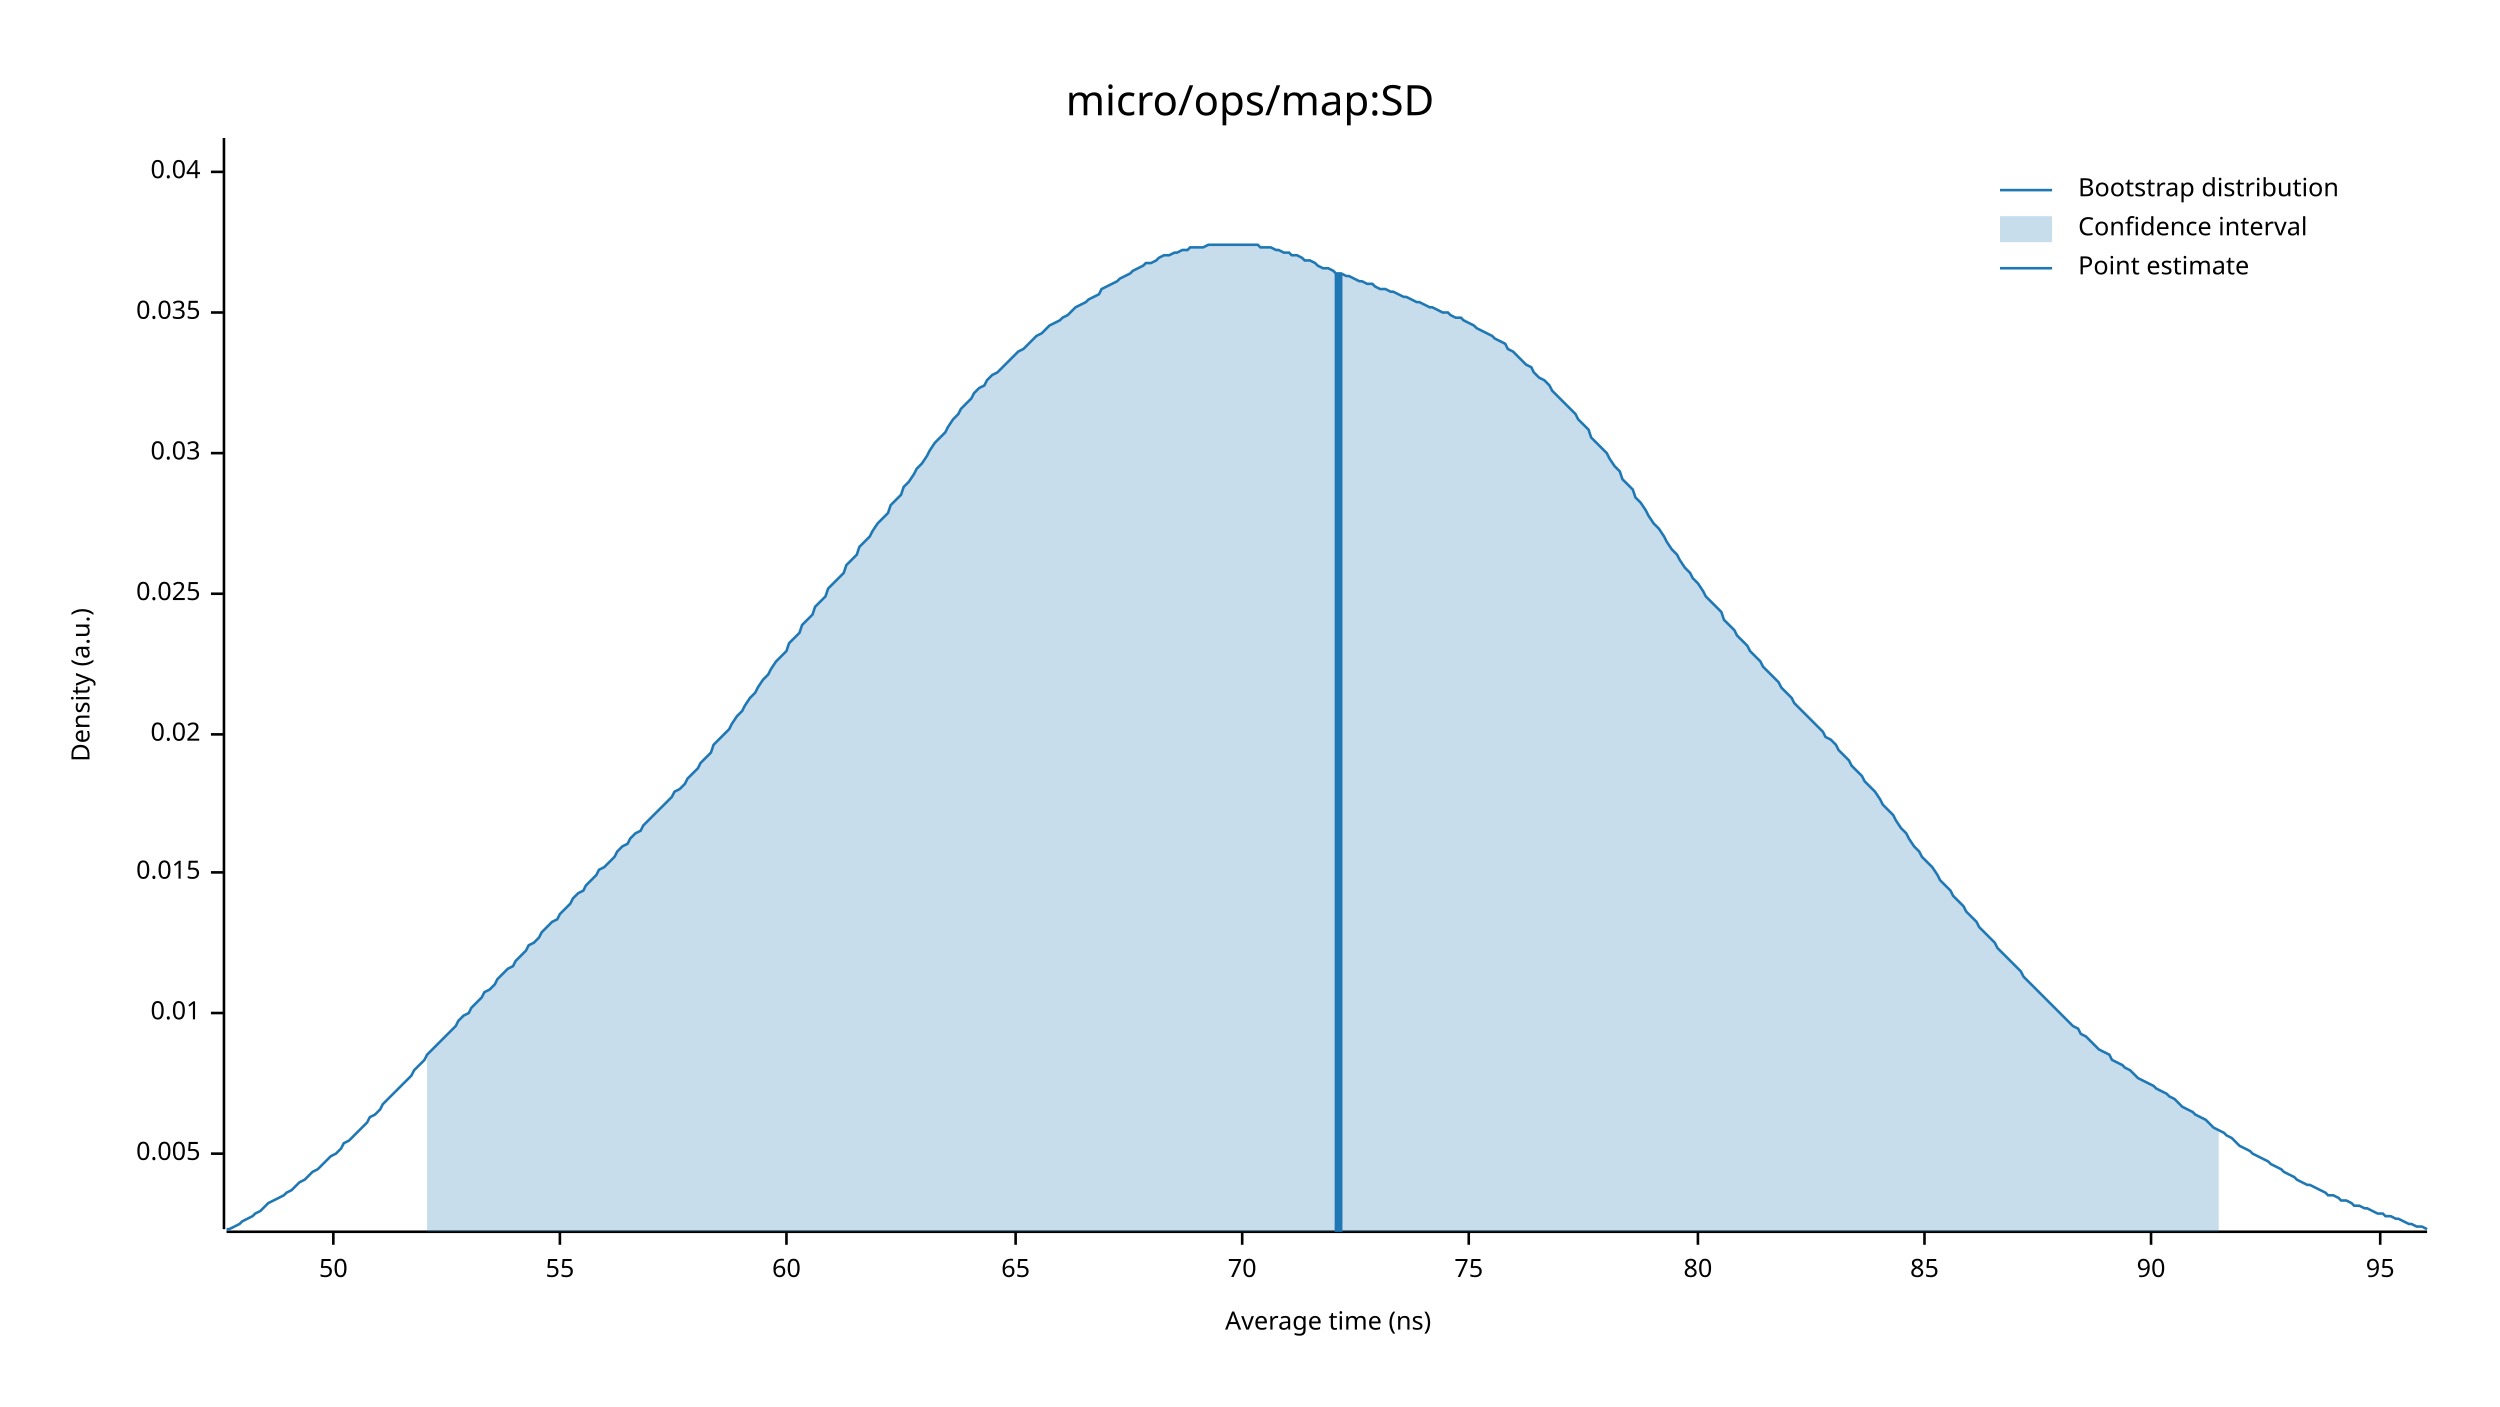
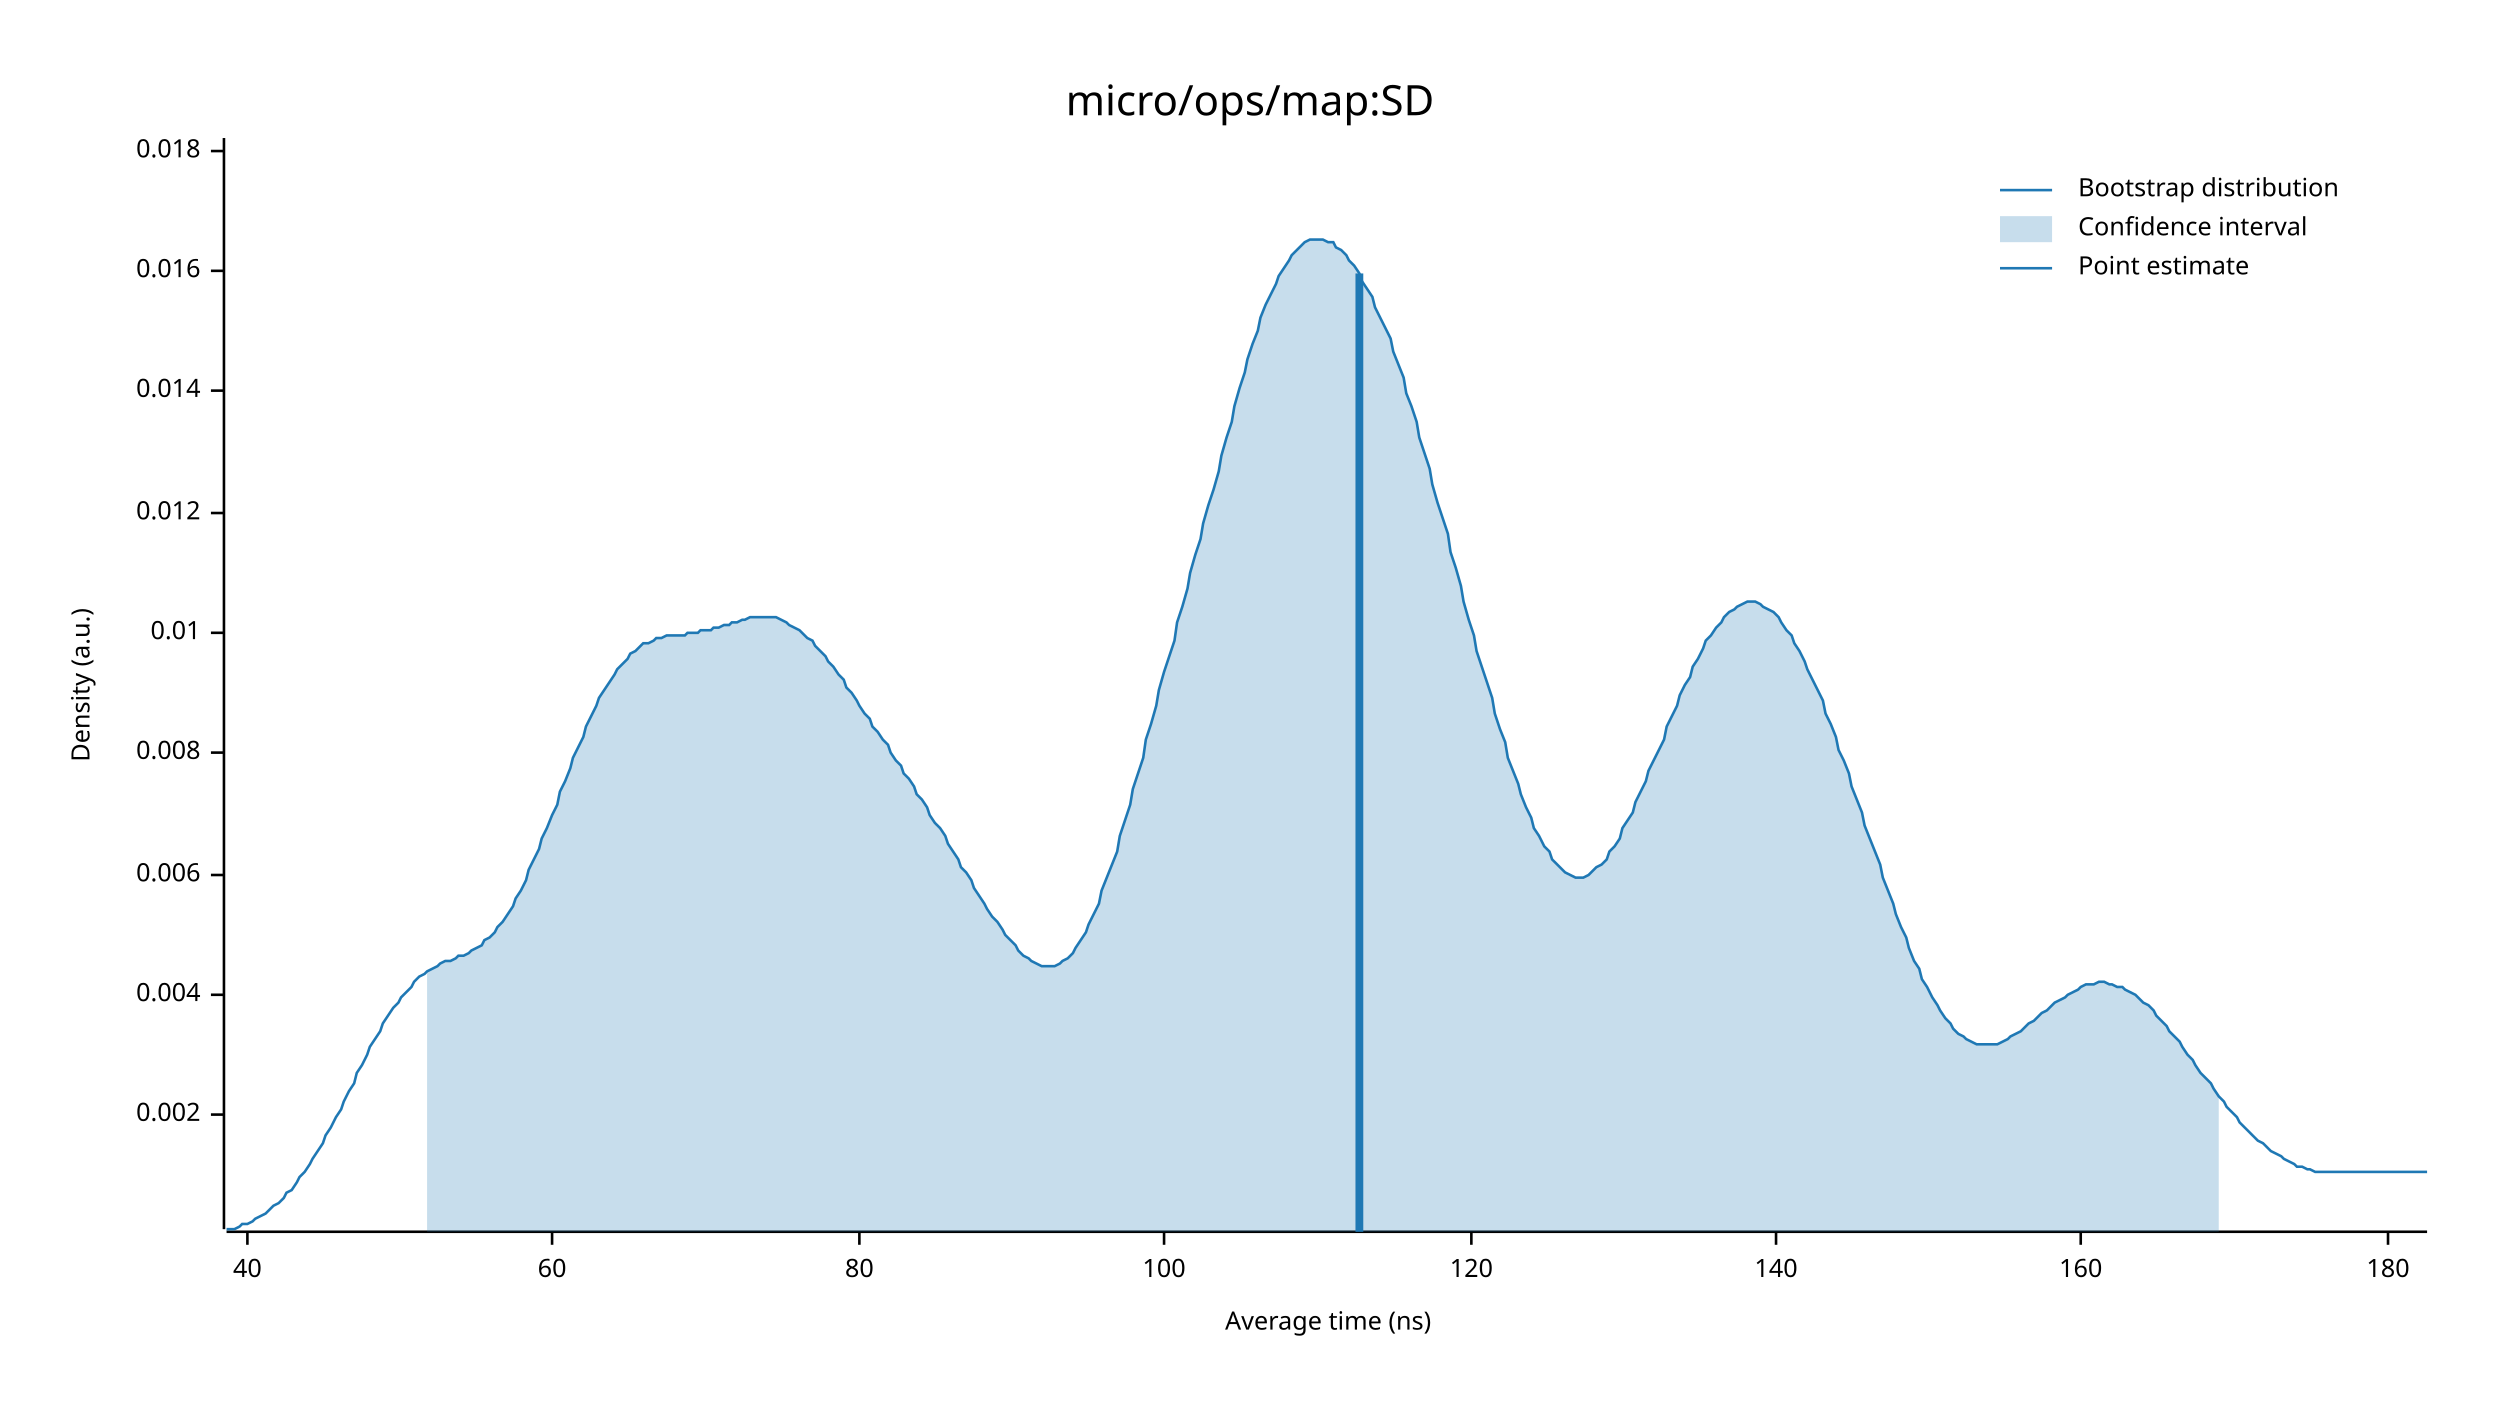
<svg xmlns="http://www.w3.org/2000/svg" width="960" height="540" viewBox="0 0 960 540">
  <text x="480" y="32" dy="0.76em" text-anchor="middle" font-family="sans-serif" font-size="16.129" opacity="1" fill="#000000">
micro/ops/map:SD
</text>
  <text x="27" y="263" dy="0.76em" text-anchor="middle" font-family="sans-serif" font-size="9.677" opacity="1" fill="#000000" transform="rotate(270, 27, 263)">
Density (a.u.)
</text>
  <text x="510" y="513" dy="-0.5ex" text-anchor="middle" font-family="sans-serif" font-size="9.677" opacity="1" fill="#000000">
Average time (ns)
</text>
  <polyline fill="none" opacity="1" stroke="#000000" stroke-width="1" points="86,53 86,472 " />
-   <text x="77" y="443" dy="0.5ex" text-anchor="end" font-family="sans-serif" font-size="9.677" opacity="1" fill="#000000">
- 0.005
+   <text x="77" y="428" dy="0.5ex" text-anchor="end" font-family="sans-serif" font-size="9.677" opacity="1" fill="#000000">
+ 0.002
</text>
-   <polyline fill="none" opacity="1" stroke="#000000" stroke-width="1" points="81,443 86,443 " />
-   <text x="77" y="389" dy="0.5ex" text-anchor="end" font-family="sans-serif" font-size="9.677" opacity="1" fill="#000000">
+   <polyline fill="none" opacity="1" stroke="#000000" stroke-width="1" points="81,428 86,428 " />
+   <text x="77" y="382" dy="0.5ex" text-anchor="end" font-family="sans-serif" font-size="9.677" opacity="1" fill="#000000">
+ 0.004
+ </text>
+   <polyline fill="none" opacity="1" stroke="#000000" stroke-width="1" points="81,382 86,382 " />
+   <text x="77" y="336" dy="0.5ex" text-anchor="end" font-family="sans-serif" font-size="9.677" opacity="1" fill="#000000">
+ 0.006
+ </text>
+   <polyline fill="none" opacity="1" stroke="#000000" stroke-width="1" points="81,336 86,336 " />
+   <text x="77" y="289" dy="0.5ex" text-anchor="end" font-family="sans-serif" font-size="9.677" opacity="1" fill="#000000">
+ 0.008
+ </text>
+   <polyline fill="none" opacity="1" stroke="#000000" stroke-width="1" points="81,289 86,289 " />
+   <text x="77" y="243" dy="0.5ex" text-anchor="end" font-family="sans-serif" font-size="9.677" opacity="1" fill="#000000">
0.01
</text>
-   <polyline fill="none" opacity="1" stroke="#000000" stroke-width="1" points="81,389 86,389 " />
-   <text x="77" y="335" dy="0.5ex" text-anchor="end" font-family="sans-serif" font-size="9.677" opacity="1" fill="#000000">
- 0.015
+   <polyline fill="none" opacity="1" stroke="#000000" stroke-width="1" points="81,243 86,243 " />
+   <text x="77" y="197" dy="0.5ex" text-anchor="end" font-family="sans-serif" font-size="9.677" opacity="1" fill="#000000">
+ 0.012
</text>
-   <polyline fill="none" opacity="1" stroke="#000000" stroke-width="1" points="81,335 86,335 " />
-   <text x="77" y="282" dy="0.5ex" text-anchor="end" font-family="sans-serif" font-size="9.677" opacity="1" fill="#000000">
- 0.02
+   <polyline fill="none" opacity="1" stroke="#000000" stroke-width="1" points="81,197 86,197 " />
+   <text x="77" y="150" dy="0.5ex" text-anchor="end" font-family="sans-serif" font-size="9.677" opacity="1" fill="#000000">
+ 0.014
</text>
-   <polyline fill="none" opacity="1" stroke="#000000" stroke-width="1" points="81,282 86,282 " />
-   <text x="77" y="228" dy="0.5ex" text-anchor="end" font-family="sans-serif" font-size="9.677" opacity="1" fill="#000000">
- 0.025
+   <polyline fill="none" opacity="1" stroke="#000000" stroke-width="1" points="81,150 86,150 " />
+   <text x="77" y="104" dy="0.5ex" text-anchor="end" font-family="sans-serif" font-size="9.677" opacity="1" fill="#000000">
+ 0.016
</text>
-   <polyline fill="none" opacity="1" stroke="#000000" stroke-width="1" points="81,228 86,228 " />
-   <text x="77" y="174" dy="0.5ex" text-anchor="end" font-family="sans-serif" font-size="9.677" opacity="1" fill="#000000">
- 0.03
+   <polyline fill="none" opacity="1" stroke="#000000" stroke-width="1" points="81,104 86,104 " />
+   <text x="77" y="58" dy="0.5ex" text-anchor="end" font-family="sans-serif" font-size="9.677" opacity="1" fill="#000000">
+ 0.018
</text>
-   <polyline fill="none" opacity="1" stroke="#000000" stroke-width="1" points="81,174 86,174 " />
-   <text x="77" y="120" dy="0.5ex" text-anchor="end" font-family="sans-serif" font-size="9.677" opacity="1" fill="#000000">
- 0.035
+   <polyline fill="none" opacity="1" stroke="#000000" stroke-width="1" points="81,58 86,58 " />
+   <polyline fill="none" opacity="1" stroke="#000000" stroke-width="1" points="87,473 932,473 " />
+   <text x="95" y="483" dy="0.76em" text-anchor="middle" font-family="sans-serif" font-size="9.677" opacity="1" fill="#000000">
+ 40
</text>
-   <polyline fill="none" opacity="1" stroke="#000000" stroke-width="1" points="81,120 86,120 " />
-   <text x="77" y="66" dy="0.5ex" text-anchor="end" font-family="sans-serif" font-size="9.677" opacity="1" fill="#000000">
- 0.04
- </text>
-   <polyline fill="none" opacity="1" stroke="#000000" stroke-width="1" points="81,66 86,66 " />
-   <polyline fill="none" opacity="1" stroke="#000000" stroke-width="1" points="87,473 932,473 " />
-   <text x="128" y="483" dy="0.76em" text-anchor="middle" font-family="sans-serif" font-size="9.677" opacity="1" fill="#000000">
- 50
- </text>
-   <polyline fill="none" opacity="1" stroke="#000000" stroke-width="1" points="128,473 128,478 " />
-   <text x="215" y="483" dy="0.76em" text-anchor="middle" font-family="sans-serif" font-size="9.677" opacity="1" fill="#000000">
- 55
- </text>
-   <polyline fill="none" opacity="1" stroke="#000000" stroke-width="1" points="215,473 215,478 " />
-   <text x="302" y="483" dy="0.76em" text-anchor="middle" font-family="sans-serif" font-size="9.677" opacity="1" fill="#000000">
+   <polyline fill="none" opacity="1" stroke="#000000" stroke-width="1" points="95,473 95,478 " />
+   <text x="212" y="483" dy="0.76em" text-anchor="middle" font-family="sans-serif" font-size="9.677" opacity="1" fill="#000000">
60
</text>
-   <polyline fill="none" opacity="1" stroke="#000000" stroke-width="1" points="302,473 302,478 " />
-   <text x="390" y="483" dy="0.76em" text-anchor="middle" font-family="sans-serif" font-size="9.677" opacity="1" fill="#000000">
- 65
- </text>
-   <polyline fill="none" opacity="1" stroke="#000000" stroke-width="1" points="390,473 390,478 " />
-   <text x="477" y="483" dy="0.76em" text-anchor="middle" font-family="sans-serif" font-size="9.677" opacity="1" fill="#000000">
- 70
- </text>
-   <polyline fill="none" opacity="1" stroke="#000000" stroke-width="1" points="477,473 477,478 " />
-   <text x="564" y="483" dy="0.76em" text-anchor="middle" font-family="sans-serif" font-size="9.677" opacity="1" fill="#000000">
- 75
- </text>
-   <polyline fill="none" opacity="1" stroke="#000000" stroke-width="1" points="564,473 564,478 " />
-   <text x="652" y="483" dy="0.76em" text-anchor="middle" font-family="sans-serif" font-size="9.677" opacity="1" fill="#000000">
+   <polyline fill="none" opacity="1" stroke="#000000" stroke-width="1" points="212,473 212,478 " />
+   <text x="330" y="483" dy="0.76em" text-anchor="middle" font-family="sans-serif" font-size="9.677" opacity="1" fill="#000000">
80
</text>
-   <polyline fill="none" opacity="1" stroke="#000000" stroke-width="1" points="652,473 652,478 " />
-   <text x="739" y="483" dy="0.76em" text-anchor="middle" font-family="sans-serif" font-size="9.677" opacity="1" fill="#000000">
- 85
+   <polyline fill="none" opacity="1" stroke="#000000" stroke-width="1" points="330,473 330,478 " />
+   <text x="447" y="483" dy="0.76em" text-anchor="middle" font-family="sans-serif" font-size="9.677" opacity="1" fill="#000000">
+ 100
</text>
-   <polyline fill="none" opacity="1" stroke="#000000" stroke-width="1" points="739,473 739,478 " />
-   <text x="826" y="483" dy="0.76em" text-anchor="middle" font-family="sans-serif" font-size="9.677" opacity="1" fill="#000000">
- 90
+   <polyline fill="none" opacity="1" stroke="#000000" stroke-width="1" points="447,473 447,478 " />
+   <text x="565" y="483" dy="0.76em" text-anchor="middle" font-family="sans-serif" font-size="9.677" opacity="1" fill="#000000">
+ 120
</text>
-   <polyline fill="none" opacity="1" stroke="#000000" stroke-width="1" points="826,473 826,478 " />
-   <text x="914" y="483" dy="0.76em" text-anchor="middle" font-family="sans-serif" font-size="9.677" opacity="1" fill="#000000">
- 95
+   <polyline fill="none" opacity="1" stroke="#000000" stroke-width="1" points="565,473 565,478 " />
+   <text x="682" y="483" dy="0.76em" text-anchor="middle" font-family="sans-serif" font-size="9.677" opacity="1" fill="#000000">
+ 140
</text>
-   <polyline fill="none" opacity="1" stroke="#000000" stroke-width="1" points="914,473 914,478 " />
-   <polyline fill="none" opacity="1" stroke="#1F78B4" stroke-width="1" points="87,472 88,472 90,471 92,470 93,469 95,468 97,467 98,466 100,465 102,463 103,462 105,461 107,460 109,459 110,458 112,457 114,455 115,454 117,453 119,451 120,450 122,449 124,447 125,446 127,444 129,443 131,441 132,439 134,438 136,436 137,435 139,433 141,431 142,429 144,428 146,426 147,424 149,422 151,420 153,418 154,417 156,415 158,413 159,411 161,409 163,407 164,405 166,403 168,401 169,400 171,398 173,396 175,394 176,392 178,390 180,389 181,387 183,385 185,383 186,381 188,380 190,378 191,376 193,374 195,372 197,371 198,369 200,367 202,365 203,363 205,362 207,360 208,358 210,356 212,354 214,353 215,351 217,349 219,347 220,345 222,343 224,342 225,340 227,338 229,336 230,334 232,333 234,331 236,329 237,327 239,325 241,324 242,322 244,320 246,319 247,317 249,315 251,313 252,312 254,310 256,308 258,306 259,304 261,303 263,301 264,299 266,297 268,295 269,293 271,291 273,289 274,286 276,284 278,282 280,280 281,278 283,275 285,273 286,271 288,268 290,266 291,264 293,261 295,259 296,257 298,254 300,252 302,250 303,247 305,245 307,243 308,240 310,238 312,236 313,233 315,231 317,229 318,226 320,224 322,222 324,220 325,217 327,215 329,213 330,210 332,208 334,206 335,204 337,201 339,199 341,197 342,194 344,192 346,190 347,187 349,185 351,182 352,180 354,178 356,175 357,173 359,170 361,168 363,166 364,164 366,161 368,159 369,157 371,155 373,153 374,151 376,149 378,148 379,146 381,144 383,143 385,141 386,140 388,138 390,136 391,135 393,134 395,132 396,131 398,129 400,128 401,127 403,125 405,124 407,123 408,122 410,121 412,119 413,118 415,117 417,116 418,115 420,114 422,113 423,111 425,110 427,109 429,108 430,107 432,106 434,105 435,104 437,103 439,102 440,101 442,101 444,100 445,99 447,98 449,98 451,97 452,97 454,96 456,96 457,95 459,95 461,95 462,95 464,94 466,94 468,94 469,94 471,94 473,94 474,94 476,94 478,94 479,94 481,94 483,94 484,95 486,95 488,95 490,96 491,96 493,97 495,97 496,98 498,98 500,99 501,100 503,100 505,101 506,102 508,103 510,103 512,104 513,105 515,105 517,106 518,106 520,107 522,108 523,108 525,109 527,109 528,110 530,111 532,111 534,112 535,112 537,113 539,114 540,114 542,115 544,116 545,116 547,117 549,118 550,118 552,119 554,120 556,120 557,121 559,122 561,122 562,123 564,124 566,125 567,126 569,127 571,128 573,129 574,130 576,131 578,132 579,134 581,135 583,137 584,138 586,140 588,141 589,143 591,145 593,146 595,148 596,150 598,152 600,154 601,155 603,157 605,159 606,161 608,163 610,165 611,168 613,170 615,172 617,174 618,176 620,179 622,181 623,184 625,186 627,188 628,191 630,193 632,196 633,198 635,201 637,203 639,206 640,208 642,211 644,213 645,215 647,218 649,220 650,222 652,224 654,227 655,229 657,231 659,233 661,235 662,238 664,240 666,242 667,244 669,246 671,248 672,250 674,252 676,254 677,256 679,258 681,260 683,262 684,264 686,266 688,268 689,270 691,272 693,274 694,275 696,277 698,279 700,281 701,283 703,284 705,286 706,288 708,290 710,292 711,294 713,296 715,298 716,300 718,302 720,304 722,307 723,309 725,311 727,313 728,315 730,318 732,320 733,322 735,325 737,327 738,329 740,331 742,333 744,336 745,338 747,340 749,342 750,344 752,346 754,348 755,350 757,352 759,354 760,356 762,358 764,360 766,362 767,364 769,366 771,368 772,369 774,371 776,373 777,375 779,377 781,379 782,380 784,382 786,384 788,386 789,387 791,389 793,391 794,392 796,394 798,395 799,397 801,398 803,400 804,401 806,403 808,404 810,405 811,407 813,408 815,409 816,410 818,411 820,413 821,414 823,415 825,416 827,417 828,418 830,419 832,420 833,421 835,422 837,424 838,425 840,426 842,427 843,428 845,429 847,430 849,432 850,433 852,434 854,435 855,436 857,437 859,439 860,440 862,441 864,442 865,443 867,444 869,445 871,446 872,447 874,448 876,449 877,450 879,451 881,452 882,453 884,454 886,455 887,455 889,456 891,457 893,458 894,459 896,459 898,460 899,461 901,461 903,462 904,463 906,463 908,464 909,464 911,465 913,466 915,466 916,467 918,467 920,468 921,468 923,469 925,470 926,470 928,471 930,471 932,472 " />
-   <polygon opacity="0.25" fill="#1F78B4" points="164,405 166,403 168,401 169,400 171,398 173,396 175,394 176,392 178,390 180,389 181,387 183,385 185,383 186,381 188,380 190,378 191,376 193,374 195,372 197,371 198,369 200,367 202,365 203,363 205,362 207,360 208,358 210,356 212,354 214,353 215,351 217,349 219,347 220,345 222,343 224,342 225,340 227,338 229,336 230,334 232,333 234,331 236,329 237,327 239,325 241,324 242,322 244,320 246,319 247,317 249,315 251,313 252,312 254,310 256,308 258,306 259,304 261,303 263,301 264,299 266,297 268,295 269,293 271,291 273,289 274,286 276,284 278,282 280,280 281,278 283,275 285,273 286,271 288,268 290,266 291,264 293,261 295,259 296,257 298,254 300,252 302,250 303,247 305,245 307,243 308,240 310,238 312,236 313,233 315,231 317,229 318,226 320,224 322,222 324,220 325,217 327,215 329,213 330,210 332,208 334,206 335,204 337,201 339,199 341,197 342,194 344,192 346,190 347,187 349,185 351,182 352,180 354,178 356,175 357,173 359,170 361,168 363,166 364,164 366,161 368,159 369,157 371,155 373,153 374,151 376,149 378,148 379,146 381,144 383,143 385,141 386,140 388,138 390,136 391,135 393,134 395,132 396,131 398,129 400,128 401,127 403,125 405,124 407,123 408,122 410,121 412,119 413,118 415,117 417,116 418,115 420,114 422,113 423,111 425,110 427,109 429,108 430,107 432,106 434,105 435,104 437,103 439,102 440,101 442,101 444,100 445,99 447,98 449,98 451,97 452,97 454,96 456,96 457,95 459,95 461,95 462,95 464,94 466,94 468,94 469,94 471,94 473,94 474,94 476,94 478,94 479,94 481,94 483,94 484,95 486,95 488,95 490,96 491,96 493,97 495,97 496,98 498,98 500,99 501,100 503,100 505,101 506,102 508,103 510,103 512,104 513,105 515,105 517,106 518,106 520,107 522,108 523,108 525,109 527,109 528,110 530,111 532,111 534,112 535,112 537,113 539,114 540,114 542,115 544,116 545,116 547,117 549,118 550,118 552,119 554,120 556,120 557,121 559,122 561,122 562,123 564,124 566,125 567,126 569,127 571,128 573,129 574,130 576,131 578,132 579,134 581,135 583,137 584,138 586,140 588,141 589,143 591,145 593,146 595,148 596,150 598,152 600,154 601,155 603,157 605,159 606,161 608,163 610,165 611,168 613,170 615,172 617,174 618,176 620,179 622,181 623,184 625,186 627,188 628,191 630,193 632,196 633,198 635,201 637,203 639,206 640,208 642,211 644,213 645,215 647,218 649,220 650,222 652,224 654,227 655,229 657,231 659,233 661,235 662,238 664,240 666,242 667,244 669,246 671,248 672,250 674,252 676,254 677,256 679,258 681,260 683,262 684,264 686,266 688,268 689,270 691,272 693,274 694,275 696,277 698,279 700,281 701,283 703,284 705,286 706,288 708,290 710,292 711,294 713,296 715,298 716,300 718,302 720,304 722,307 723,309 725,311 727,313 728,315 730,318 732,320 733,322 735,325 737,327 738,329 740,331 742,333 744,336 745,338 747,340 749,342 750,344 752,346 754,348 755,350 757,352 759,354 760,356 762,358 764,360 766,362 767,364 769,366 771,368 772,369 774,371 776,373 777,375 779,377 781,379 782,380 784,382 786,384 788,386 789,387 791,389 793,391 794,392 796,394 798,395 799,397 801,398 803,400 804,401 806,403 808,404 810,405 811,407 813,408 815,409 816,410 818,411 820,413 821,414 823,415 825,416 827,417 828,418 830,419 832,420 833,421 835,422 837,424 838,425 840,426 842,427 843,428 845,429 847,430 849,432 850,433 852,434 852,473 164,473 " />
-   <polyline fill="none" opacity="1" stroke="#1F78B4" stroke-width="3" points="514,473 514,105 " />
+   <polyline fill="none" opacity="1" stroke="#000000" stroke-width="1" points="682,473 682,478 " />
+   <text x="799" y="483" dy="0.76em" text-anchor="middle" font-family="sans-serif" font-size="9.677" opacity="1" fill="#000000">
+ 160
+ </text>
+   <polyline fill="none" opacity="1" stroke="#000000" stroke-width="1" points="799,473 799,478 " />
+   <text x="917" y="483" dy="0.76em" text-anchor="middle" font-family="sans-serif" font-size="9.677" opacity="1" fill="#000000">
+ 180
+ </text>
+   <polyline fill="none" opacity="1" stroke="#000000" stroke-width="1" points="917,473 917,478 " />
+   <polyline fill="none" opacity="1" stroke="#1F78B4" stroke-width="1" points="87,472 88,472 90,472 92,471 93,470 95,470 97,469 98,468 100,467 102,466 103,465 105,463 107,462 109,460 110,458 112,457 114,454 115,452 117,450 119,447 120,445 122,442 124,439 125,436 127,433 129,429 131,426 132,423 134,419 136,416 137,412 139,409 141,405 142,402 144,399 146,396 147,393 149,390 151,387 153,385 154,383 156,381 158,379 159,377 161,375 163,374 164,373 166,372 168,371 169,370 171,369 173,369 175,368 176,367 178,367 180,366 181,365 183,364 185,363 186,361 188,360 190,358 191,356 193,354 195,351 197,348 198,345 200,342 202,338 203,334 205,330 207,326 208,322 210,318 212,313 214,309 215,304 217,300 219,295 220,291 222,287 224,283 225,279 227,275 229,271 230,268 232,265 234,262 236,259 237,257 239,255 241,253 242,251 244,250 246,248 247,247 249,247 251,246 252,245 254,245 256,244 258,244 259,244 261,244 263,244 264,243 266,243 268,243 269,242 271,242 273,242 274,241 276,241 278,240 280,240 281,239 283,239 285,238 286,238 288,237 290,237 291,237 293,237 295,237 296,237 298,237 300,238 302,239 303,240 305,241 307,242 308,243 310,245 312,246 313,248 315,250 317,252 318,254 320,256 322,259 324,261 325,264 327,266 329,269 330,271 332,274 334,276 335,279 337,281 339,284 341,286 342,289 344,292 346,294 347,297 349,299 351,302 352,305 354,307 356,310 357,313 359,316 361,318 363,321 364,324 366,327 368,330 369,333 371,335 373,338 374,341 376,344 378,347 379,349 381,352 383,354 385,357 386,359 388,361 390,363 391,365 393,367 395,368 396,369 398,370 400,371 401,371 403,371 405,371 407,370 408,369 410,368 412,366 413,364 415,361 417,358 418,355 420,351 422,347 423,342 425,337 427,332 429,327 430,321 432,315 434,309 435,303 437,297 439,291 440,284 442,278 444,271 445,265 447,258 449,252 451,246 452,239 454,233 456,226 457,220 459,213 461,207 462,201 464,194 466,188 468,181 469,175 471,168 473,162 474,156 476,149 478,143 479,138 481,132 483,127 484,122 486,117 488,113 490,109 491,106 493,103 495,100 496,98 498,96 500,94 501,93 503,92 505,92 506,92 508,92 510,93 512,93 513,95 515,96 517,98 518,100 520,102 522,105 523,108 525,111 527,114 528,118 530,122 532,126 534,130 535,135 537,140 539,145 540,151 542,156 544,162 545,168 547,174 549,180 550,186 552,193 554,199 556,205 557,212 559,218 561,225 562,231 564,238 566,244 567,250 569,256 571,262 573,268 574,274 576,280 578,285 579,291 581,296 583,301 584,305 586,310 588,314 589,318 591,321 593,325 595,327 596,330 598,332 600,334 601,335 603,336 605,337 606,337 608,337 610,336 611,335 613,333 615,332 617,330 618,327 620,325 622,322 623,318 625,315 627,312 628,308 630,304 632,300 633,296 635,292 637,288 639,284 640,279 642,275 644,271 645,267 647,263 649,260 650,256 652,253 654,249 655,246 657,244 659,241 661,239 662,237 664,235 666,234 667,233 669,232 671,231 672,231 674,231 676,232 677,233 679,234 681,235 683,237 684,239 686,242 688,244 689,247 691,250 693,254 694,257 696,261 698,265 700,269 701,274 703,278 705,283 706,288 708,292 710,297 711,302 713,307 715,312 716,317 718,322 720,327 722,332 723,337 725,342 727,347 728,351 730,356 732,360 733,364 735,369 737,372 738,376 740,379 742,383 744,386 745,388 747,391 749,393 750,395 752,397 754,398 755,399 757,400 759,401 760,401 762,401 764,401 766,401 767,401 769,400 771,399 772,398 774,397 776,396 777,395 779,393 781,392 782,391 784,389 786,388 788,386 789,385 791,384 793,383 794,382 796,381 798,380 799,379 801,378 803,378 804,378 806,377 808,377 810,378 811,378 813,379 815,379 816,380 818,381 820,382 821,383 823,385 825,386 827,388 828,390 830,392 832,394 833,396 835,398 837,400 838,402 840,405 842,407 843,409 845,412 847,414 849,416 850,418 852,421 854,423 855,425 857,427 859,429 860,431 862,433 864,435 865,436 867,438 869,439 871,441 872,442 874,443 876,444 877,445 879,446 881,447 882,448 884,448 886,449 887,449 889,450 891,450 893,450 894,450 896,450 898,450 899,450 901,450 903,450 904,450 906,450 908,450 909,450 911,450 913,450 915,450 916,450 918,450 920,450 921,450 923,450 925,450 926,450 928,450 930,450 932,450 " />
+   <polygon opacity="0.25" fill="#1F78B4" points="164,373 166,372 168,371 169,370 171,369 173,369 175,368 176,367 178,367 180,366 181,365 183,364 185,363 186,361 188,360 190,358 191,356 193,354 195,351 197,348 198,345 200,342 202,338 203,334 205,330 207,326 208,322 210,318 212,313 214,309 215,304 217,300 219,295 220,291 222,287 224,283 225,279 227,275 229,271 230,268 232,265 234,262 236,259 237,257 239,255 241,253 242,251 244,250 246,248 247,247 249,247 251,246 252,245 254,245 256,244 258,244 259,244 261,244 263,244 264,243 266,243 268,243 269,242 271,242 273,242 274,241 276,241 278,240 280,240 281,239 283,239 285,238 286,238 288,237 290,237 291,237 293,237 295,237 296,237 298,237 300,238 302,239 303,240 305,241 307,242 308,243 310,245 312,246 313,248 315,250 317,252 318,254 320,256 322,259 324,261 325,264 327,266 329,269 330,271 332,274 334,276 335,279 337,281 339,284 341,286 342,289 344,292 346,294 347,297 349,299 351,302 352,305 354,307 356,310 357,313 359,316 361,318 363,321 364,324 366,327 368,330 369,333 371,335 373,338 374,341 376,344 378,347 379,349 381,352 383,354 385,357 386,359 388,361 390,363 391,365 393,367 395,368 396,369 398,370 400,371 401,371 403,371 405,371 407,370 408,369 410,368 412,366 413,364 415,361 417,358 418,355 420,351 422,347 423,342 425,337 427,332 429,327 430,321 432,315 434,309 435,303 437,297 439,291 440,284 442,278 444,271 445,265 447,258 449,252 451,246 452,239 454,233 456,226 457,220 459,213 461,207 462,201 464,194 466,188 468,181 469,175 471,168 473,162 474,156 476,149 478,143 479,138 481,132 483,127 484,122 486,117 488,113 490,109 491,106 493,103 495,100 496,98 498,96 500,94 501,93 503,92 505,92 506,92 508,92 510,93 512,93 513,95 515,96 517,98 518,100 520,102 522,105 523,108 525,111 527,114 528,118 530,122 532,126 534,130 535,135 537,140 539,145 540,151 542,156 544,162 545,168 547,174 549,180 550,186 552,193 554,199 556,205 557,212 559,218 561,225 562,231 564,238 566,244 567,250 569,256 571,262 573,268 574,274 576,280 578,285 579,291 581,296 583,301 584,305 586,310 588,314 589,318 591,321 593,325 595,327 596,330 598,332 600,334 601,335 603,336 605,337 606,337 608,337 610,336 611,335 613,333 615,332 617,330 618,327 620,325 622,322 623,318 625,315 627,312 628,308 630,304 632,300 633,296 635,292 637,288 639,284 640,279 642,275 644,271 645,267 647,263 649,260 650,256 652,253 654,249 655,246 657,244 659,241 661,239 662,237 664,235 666,234 667,233 669,232 671,231 672,231 674,231 676,232 677,233 679,234 681,235 683,237 684,239 686,242 688,244 689,247 691,250 693,254 694,257 696,261 698,265 700,269 701,274 703,278 705,283 706,288 708,292 710,297 711,302 713,307 715,312 716,317 718,322 720,327 722,332 723,337 725,342 727,347 728,351 730,356 732,360 733,364 735,369 737,372 738,376 740,379 742,383 744,386 745,388 747,391 749,393 750,395 752,397 754,398 755,399 757,400 759,401 760,401 762,401 764,401 766,401 767,401 769,400 771,399 772,398 774,397 776,396 777,395 779,393 781,392 782,391 784,389 786,388 788,386 789,385 791,384 793,383 794,382 796,381 798,380 799,379 801,378 803,378 804,378 806,377 808,377 810,378 811,378 813,379 815,379 816,380 818,381 820,382 821,383 823,385 825,386 827,388 828,390 830,392 832,394 833,396 835,398 837,400 838,402 840,405 842,407 843,409 845,412 847,414 849,416 850,418 852,421 852,473 164,473 " />
+   <polyline fill="none" opacity="1" stroke="#1F78B4" stroke-width="3" points="522,473 522,105 " />
  <text x="798" y="68" dy="0.76em" text-anchor="start" font-family="sans-serif" font-size="9.677" opacity="1" fill="#000000">
Bootstrap distribution
</text>
  <text x="798" y="83" dy="0.76em" text-anchor="start" font-family="sans-serif" font-size="9.677" opacity="1" fill="#000000">
Confidence interval
</text>
  <text x="798" y="98" dy="0.76em" text-anchor="start" font-family="sans-serif" font-size="9.677" opacity="1" fill="#000000">
Point estimate
</text>
  <polyline fill="none" opacity="1" stroke="#1F78B4" stroke-width="1" points="768,73 788,73 " />
  <rect x="768" y="83" width="20" height="10" opacity="0.25" fill="#1F78B4" stroke="none" />
  <polyline fill="none" opacity="1" stroke="#1F78B4" stroke-width="1" points="768,103 788,103 " />
</svg>
